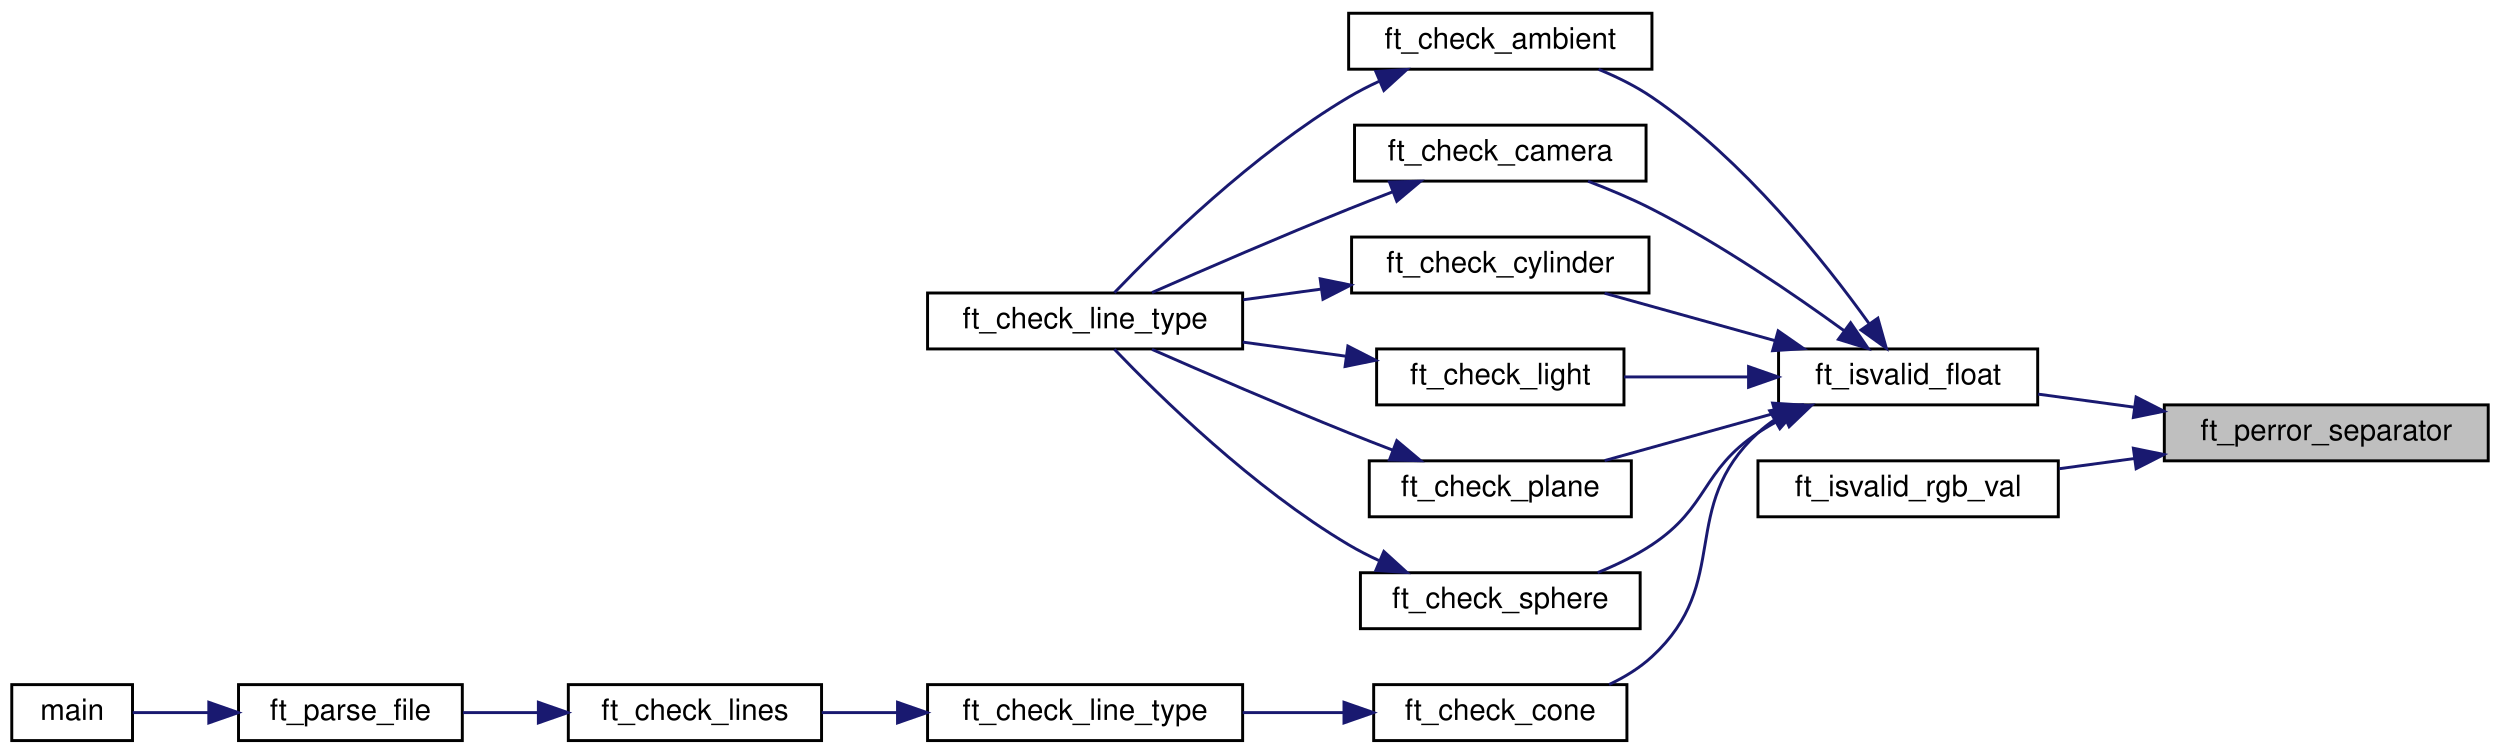
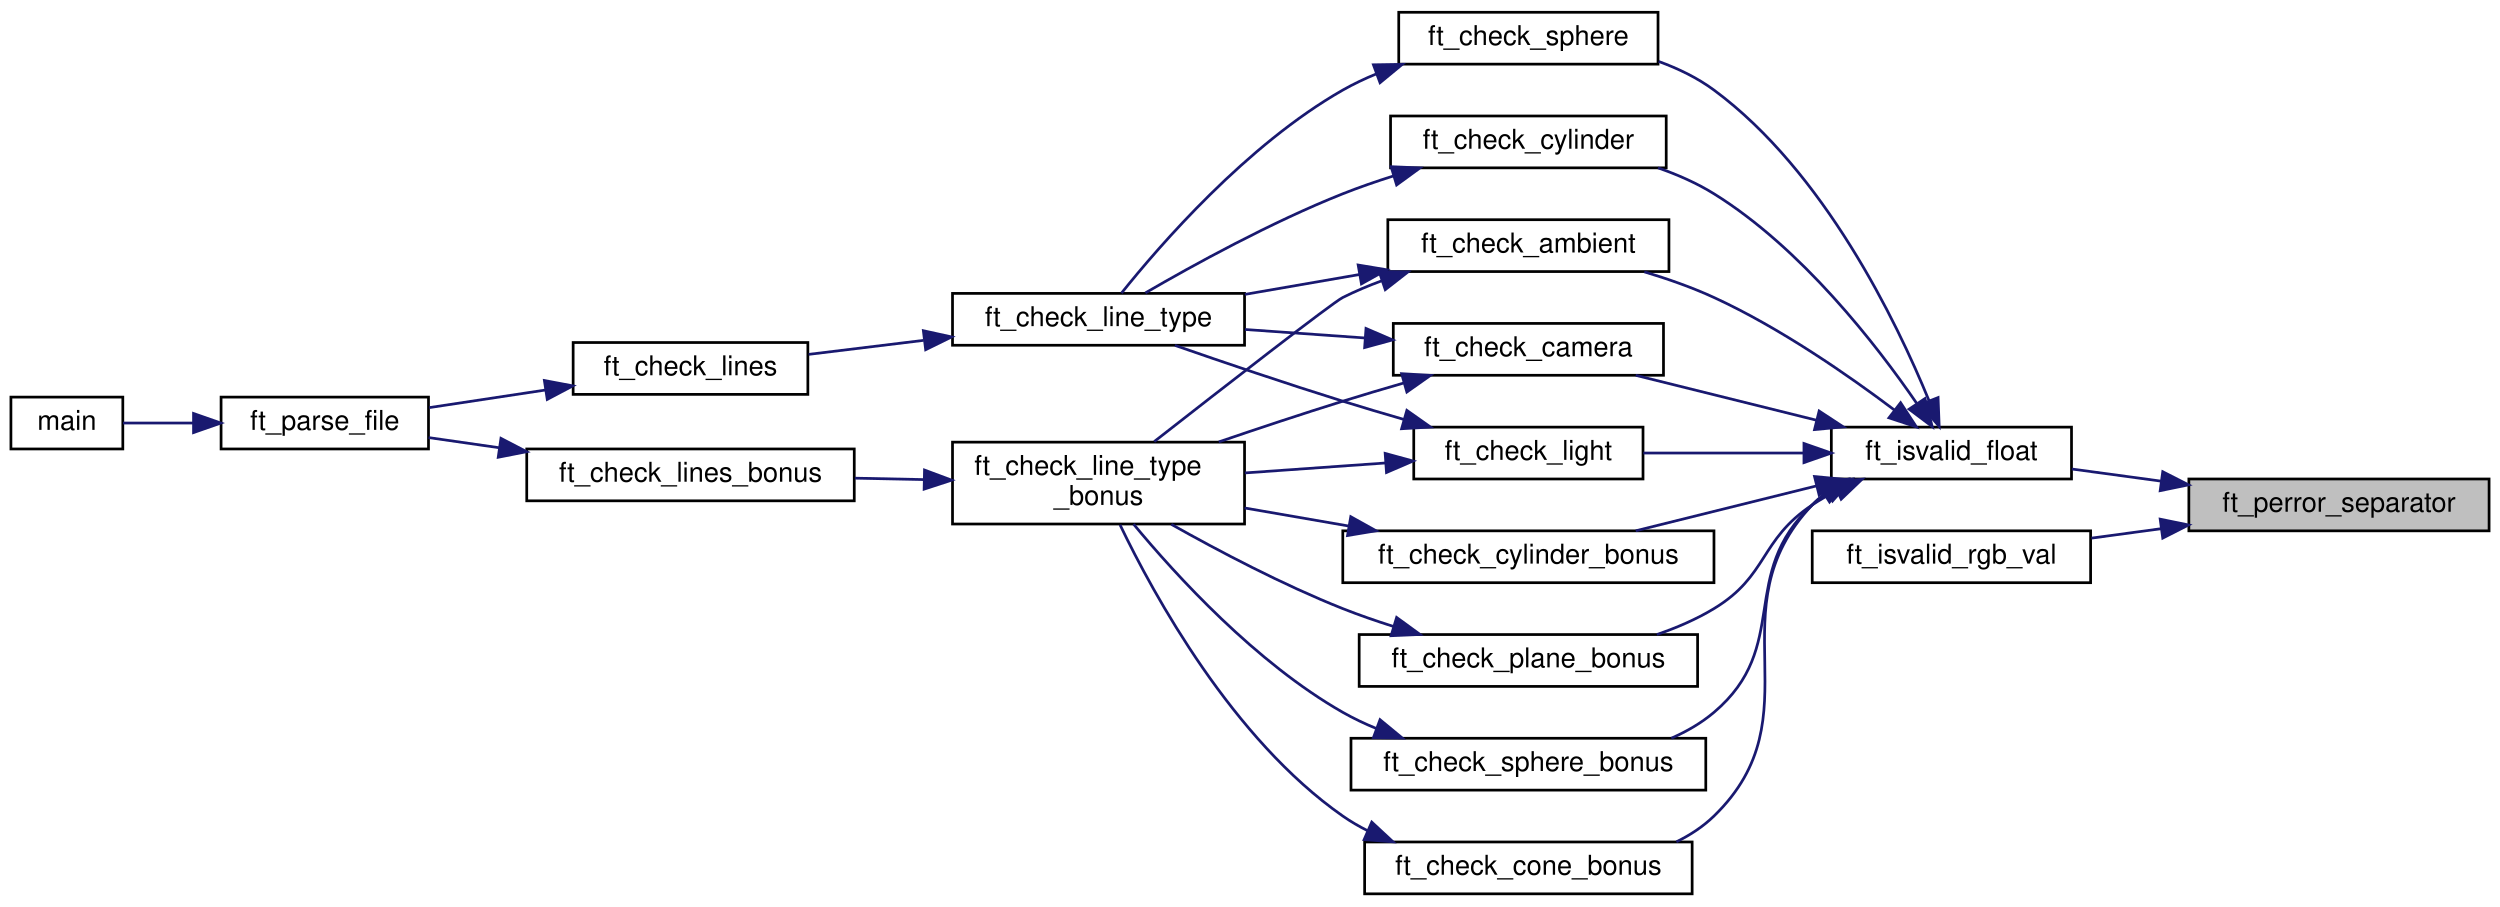
- <svg xmlns="http://www.w3.org/2000/svg" xmlns:xlink="http://www.w3.org/1999/xlink" width="849pt" height="256pt" viewBox="0.00 0.00 849.00 256.00">
-   <g id="graph0" class="graph" transform="scale(1 1) rotate(0) translate(4 252)">
+ <svg xmlns="http://www.w3.org/2000/svg" xmlns:xlink="http://www.w3.org/1999/xlink" width="916pt" height="332pt" viewBox="0.00 0.00 916.00 332.00">
+   <g id="graph0" class="graph" transform="scale(1 1) rotate(0) translate(4 328)">
    <g id="node1" class="node">
      <g id="a_node1">
        <a xlink:title="Error message if wrong separator was encountered.">
-           <polygon fill="#bfbfbf" stroke="black" points="731,-95.5 731,-114.5 841,-114.5 841,-95.5 731,-95.5" />
-           <text text-anchor="middle" x="786" y="-102.5" font-family="Helvetica,sans-Serif" font-size="10.00">ft_perror_separator</text>
+           <polygon fill="#bfbfbf" stroke="black" points="798,-133.5 798,-152.5 908,-152.5 908,-133.5 798,-133.5" />
+           <text text-anchor="middle" x="853" y="-140.5" font-family="Helvetica,sans-Serif" font-size="10.00">ft_perror_separator</text>
        </a>
      </g>
    </g>
    <g id="node2" class="node">
      <g id="a_node2">
        <a xlink:href="check_8h.html#a542b81308cf530edfa0a3bfdcefb6002" target="_top" xlink:title="Tries to convert str to float and checks range.">
-           <polygon fill="none" stroke="black" points="600,-114.5 600,-133.5 688,-133.5 688,-114.5 600,-114.5" />
-           <text text-anchor="middle" x="644" y="-121.5" font-family="Helvetica,sans-Serif" font-size="10.00">ft_isvalid_float</text>
+           <polygon fill="none" stroke="black" points="667,-152.5 667,-171.5 755,-171.5 755,-152.5 667,-152.5" />
+           <text text-anchor="middle" x="711" y="-159.5" font-family="Helvetica,sans-Serif" font-size="10.00">ft_isvalid_float</text>
        </a>
      </g>
    </g>
    <g id="edge1" class="edge">
-       <path fill="none" stroke="midnightblue" d="M720.8,-113.71C709.74,-115.21 698.48,-116.74 688.14,-118.15" />
-       <polygon fill="midnightblue" stroke="midnightblue" points="721.43,-117.16 730.87,-112.35 720.49,-110.22 721.43,-117.16" />
-     </g>
-     <g id="node15" class="node">
-       <g id="a_node15">
+       <path fill="none" stroke="midnightblue" d="M787.8,-151.71C776.74,-153.21 765.48,-154.74 755.14,-156.15" />
+       <polygon fill="midnightblue" stroke="midnightblue" points="788.43,-155.16 797.87,-150.35 787.49,-148.22 788.43,-155.16" />
+     </g>
+     <g id="node18" class="node">
+       <g id="a_node18">
        <a xlink:href="check_8h.html#a7884a3e9489248b242a9fb7da9607bf4" target="_top" xlink:title="Tries to convert str into rgb int and checks range.">
-           <polygon fill="none" stroke="black" points="593,-76.5 593,-95.5 695,-95.5 695,-76.5 593,-76.5" />
-           <text text-anchor="middle" x="644" y="-83.5" font-family="Helvetica,sans-Serif" font-size="10.00">ft_isvalid_rgb_val</text>
-         </a>
-       </g>
-     </g>
-     <g id="edge19" class="edge">
-       <path fill="none" stroke="midnightblue" d="M720.89,-96.3C712.31,-95.13 703.61,-93.95 695.31,-92.83" />
-       <polygon fill="midnightblue" stroke="midnightblue" points="720.49,-99.78 730.87,-97.65 721.43,-92.84 720.49,-99.78" />
+           <polygon fill="none" stroke="black" points="660,-114.5 660,-133.5 762,-133.5 762,-114.5 660,-114.5" />
+           <text text-anchor="middle" x="711" y="-121.5" font-family="Helvetica,sans-Serif" font-size="10.00">ft_isvalid_rgb_val</text>
+         </a>
+       </g>
+     </g>
+     <g id="edge28" class="edge">
+       <path fill="none" stroke="midnightblue" d="M787.89,-134.3C779.31,-133.13 770.61,-131.95 762.31,-130.83" />
+       <polygon fill="midnightblue" stroke="midnightblue" points="787.49,-137.78 797.87,-135.65 788.43,-130.84 787.49,-137.78" />
    </g>
    <g id="node3" class="node">
      <g id="a_node3">
        <a xlink:href="check_8h.html#a3a4c3e635c4a6af8ef53d70ea5e7cb44" target="_top" xlink:title="Checks if ambient light line is correct.">
-           <polygon fill="none" stroke="black" points="454,-228.5 454,-247.5 557,-247.5 557,-228.5 454,-228.5" />
-           <text text-anchor="middle" x="505.5" y="-235.5" font-family="Helvetica,sans-Serif" font-size="10.00">ft_check_ambient</text>
+           <polygon fill="none" stroke="black" points="504.5,-228.5 504.5,-247.5 607.5,-247.5 607.5,-228.5 504.5,-228.5" />
+           <text text-anchor="middle" x="556" y="-235.5" font-family="Helvetica,sans-Serif" font-size="10.00">ft_check_ambient</text>
        </a>
      </g>
    </g>
    <g id="edge2" class="edge">
-       <path fill="none" stroke="midnightblue" d="M630.72,-142.13C615.6,-163.23 588.08,-197.85 557,-219 551.5,-222.74 545.17,-225.87 538.89,-228.44" />
-       <polygon fill="midnightblue" stroke="midnightblue" points="633.72,-143.95 636.59,-133.75 627.99,-139.93 633.72,-143.95" />
-     </g>
-     <g id="node5" class="node">
-       <g id="a_node5">
+       <path fill="none" stroke="midnightblue" d="M690.2,-177.7C673.41,-190.37 648.25,-207.85 624,-219 615.98,-222.69 607.09,-225.81 598.47,-228.4" />
+       <polygon fill="midnightblue" stroke="midnightblue" points="692.38,-180.45 698.17,-171.58 688.11,-174.9 692.38,-180.45" />
+     </g>
+     <g id="node10" class="node">
+       <g id="a_node10">
        <a xlink:href="check_8h.html#ac18c6a2c8fb4ffdeac62341cc67c9675" target="_top" xlink:title="Checks if camera line is correct.">
-           <polygon fill="none" stroke="black" points="456,-190.5 456,-209.5 555,-209.5 555,-190.5 456,-190.5" />
-           <text text-anchor="middle" x="505.5" y="-197.5" font-family="Helvetica,sans-Serif" font-size="10.00">ft_check_camera</text>
-         </a>
-       </g>
-     </g>
-     <g id="edge4" class="edge">
-       <path fill="none" stroke="midnightblue" d="M622.37,-139.6C605.43,-151.92 580.5,-168.99 557,-181 550.16,-184.5 542.52,-187.7 535.3,-190.45" />
-       <polygon fill="midnightblue" stroke="midnightblue" points="624.47,-142.4 630.44,-133.64 620.32,-136.76 624.47,-142.4" />
-     </g>
-     <g id="node6" class="node">
-       <g id="a_node6">
-         <a xlink:href="check__bonus_8h.html#a4125fa15b1ac84a652409b9825a0f8e5" target="_top" xlink:title="Checks if cone line is correct.">
-           <polygon fill="none" stroke="black" points="462.5,-0.5 462.5,-19.5 548.5,-19.5 548.5,-0.5 462.5,-0.5" />
-           <text text-anchor="middle" x="505.5" y="-7.5" font-family="Helvetica,sans-Serif" font-size="10.00">ft_check_cone</text>
-         </a>
-       </g>
-     </g>
-     <g id="edge6" class="edge">
-       <path fill="none" stroke="midnightblue" d="M598.45,-109.32C596.52,-108 594.69,-106.56 593,-105 565.55,-79.64 584.5,-54.32 557,-29 552.8,-25.13 547.73,-22.02 542.45,-19.54" />
-       <polygon fill="midnightblue" stroke="midnightblue" points="596.98,-112.51 607.41,-114.41 600.44,-106.43 596.98,-112.51" />
+           <polygon fill="none" stroke="black" points="506.5,-190.5 506.5,-209.5 605.5,-209.5 605.5,-190.5 506.5,-190.5" />
+           <text text-anchor="middle" x="556" y="-197.5" font-family="Helvetica,sans-Serif" font-size="10.00">ft_check_camera</text>
+         </a>
+       </g>
+     </g>
+     <g id="edge10" class="edge">
+       <path fill="none" stroke="midnightblue" d="M661.52,-174.04C640.15,-179.35 615.39,-185.5 595.33,-190.48" />
+       <polygon fill="midnightblue" stroke="midnightblue" points="662.53,-177.4 671.39,-171.59 660.84,-170.6 662.53,-177.4" />
    </g>
    <g id="node11" class="node">
      <g id="a_node11">
-         <a xlink:href="check_8h.html#ae60d55778d26a79bd9d60676862afcac" target="_top" xlink:title="Checks if cylinder line is correct.">
-           <polygon fill="none" stroke="black" points="455,-152.5 455,-171.5 556,-171.5 556,-152.5 455,-152.5" />
-           <text text-anchor="middle" x="505.5" y="-159.5" font-family="Helvetica,sans-Serif" font-size="10.00">ft_check_cylinder</text>
-         </a>
-       </g>
-     </g>
-     <g id="edge11" class="edge">
-       <path fill="none" stroke="midnightblue" d="M598.75,-136.32C580,-141.54 558.47,-147.53 540.93,-152.41" />
-       <polygon fill="midnightblue" stroke="midnightblue" points="599.86,-139.64 608.56,-133.59 597.98,-132.9 599.86,-139.64" />
+         <a xlink:href="check__bonus_8h.html#a4044338fccd6b0e9b3e61c2e0c69db12" target="_top" xlink:title="Checks if cone line is correct.">
+           <polygon fill="none" stroke="black" points="496,-0.5 496,-19.5 616,-19.5 616,-0.5 496,-0.5" />
+           <text text-anchor="middle" x="556" y="-7.5" font-family="Helvetica,sans-Serif" font-size="10.00">ft_check_cone_bonus</text>
+         </a>
+       </g>
+     </g>
+     <g id="edge13" class="edge">
+       <path fill="none" stroke="midnightblue" d="M664.42,-147.01C662.85,-145.78 661.36,-144.44 660,-143 623.52,-104.37 662.12,-66.01 624,-29 620.01,-25.13 615.29,-22.03 610.23,-19.56" />
+       <polygon fill="midnightblue" stroke="midnightblue" points="662.6,-150 672.92,-152.38 666.34,-144.08 662.6,-150" />
    </g>
    <g id="node12" class="node">
      <g id="a_node12">
-         <a xlink:href="check_8h.html#a13cb8b89e2be82f5148f2dba42b550e8" target="_top" xlink:title="Checks if light line is correct.">
-           <polygon fill="none" stroke="black" points="463.5,-114.5 463.5,-133.5 547.5,-133.5 547.5,-114.5 463.5,-114.5" />
-           <text text-anchor="middle" x="505.5" y="-121.5" font-family="Helvetica,sans-Serif" font-size="10.00">ft_check_light</text>
-         </a>
-       </g>
-     </g>
-     <g id="edge13" class="edge">
-       <path fill="none" stroke="midnightblue" d="M589.79,-124C575.75,-124 560.83,-124 547.55,-124" />
-       <polygon fill="midnightblue" stroke="midnightblue" points="589.81,-127.5 599.81,-124 589.81,-120.5 589.81,-127.5" />
+         <a xlink:href="check_8h.html#ae60d55778d26a79bd9d60676862afcac" target="_top" xlink:title="Checks if cylinder line is correct.">
+           <polygon fill="none" stroke="black" points="505.5,-266.5 505.5,-285.5 606.5,-285.5 606.5,-266.5 505.5,-266.5" />
+           <text text-anchor="middle" x="556" y="-273.5" font-family="Helvetica,sans-Serif" font-size="10.00">ft_check_cylinder</text>
+         </a>
+       </g>
+     </g>
+     <g id="edge15" class="edge">
+       <path fill="none" stroke="midnightblue" d="M698.25,-180.26C683.47,-201.76 656.1,-237.06 624,-257 617.73,-260.89 610.65,-264.01 603.49,-266.49" />
+       <polygon fill="midnightblue" stroke="midnightblue" points="701.31,-181.97 703.96,-171.71 695.49,-178.08 701.31,-181.97" />
    </g>
    <g id="node13" class="node">
      <g id="a_node13">
-         <a xlink:href="check__entity__sp__pl__cy__bonus_8c.html#a1e36aec7efe086076efcaf9991f28abe" target="_top" xlink:title="Checks if plane line is correct.">
-           <polygon fill="none" stroke="black" points="461,-76.5 461,-95.5 550,-95.5 550,-76.5 461,-76.5" />
-           <text text-anchor="middle" x="505.5" y="-83.5" font-family="Helvetica,sans-Serif" font-size="10.00">ft_check_plane</text>
-         </a>
-       </g>
-     </g>
-     <g id="edge15" class="edge">
-       <path fill="none" stroke="midnightblue" d="M598.75,-111.68C580,-106.46 558.47,-100.47 540.93,-95.59" />
-       <polygon fill="midnightblue" stroke="midnightblue" points="597.98,-115.1 608.56,-114.41 599.86,-108.36 597.98,-115.1" />
+         <a xlink:href="check__bonus_8h.html#a4ec77f79add9f7abed23e5b3dd45e94a" target="_top" xlink:title="Checks if cylinder line is correct.">
+           <polygon fill="none" stroke="black" points="488,-114.5 488,-133.5 624,-133.5 624,-114.5 488,-114.5" />
+           <text text-anchor="middle" x="556" y="-121.5" font-family="Helvetica,sans-Serif" font-size="10.00">ft_check_cylinder_bonus</text>
+         </a>
+       </g>
+     </g>
+     <g id="edge17" class="edge">
+       <path fill="none" stroke="midnightblue" d="M661.52,-149.96C640.15,-144.65 615.39,-138.5 595.33,-133.52" />
+       <polygon fill="midnightblue" stroke="midnightblue" points="660.84,-153.4 671.39,-152.41 662.53,-146.6 660.84,-153.4" />
    </g>
    <g id="node14" class="node">
      <g id="a_node14">
+         <a xlink:href="check_8h.html#a13cb8b89e2be82f5148f2dba42b550e8" target="_top" xlink:title="Checks if light line is correct.">
+           <polygon fill="none" stroke="black" points="514,-152.5 514,-171.5 598,-171.5 598,-152.5 514,-152.5" />
+           <text text-anchor="middle" x="556" y="-159.5" font-family="Helvetica,sans-Serif" font-size="10.00">ft_check_light</text>
+         </a>
+       </g>
+     </g>
+     <g id="edge19" class="edge">
+       <path fill="none" stroke="midnightblue" d="M656.84,-162C637.6,-162 616.18,-162 598.12,-162" />
+       <polygon fill="midnightblue" stroke="midnightblue" points="656.97,-165.5 666.97,-162 656.97,-158.5 656.97,-165.5" />
+     </g>
+     <g id="node15" class="node">
+       <g id="a_node15">
+         <a xlink:href="check__bonus_8h.html#a553c09de200f4ad19c33ab26d11adc29" target="_top" xlink:title="Checks if plane line is correct.">
+           <polygon fill="none" stroke="black" points="494,-76.5 494,-95.5 618,-95.5 618,-76.5 494,-76.5" />
+           <text text-anchor="middle" x="556" y="-83.5" font-family="Helvetica,sans-Serif" font-size="10.00">ft_check_plane_bonus</text>
+         </a>
+       </g>
+     </g>
+     <g id="edge22" class="edge">
+       <path fill="none" stroke="midnightblue" d="M669.14,-148.28C665.96,-146.67 662.87,-144.91 660,-143 640.64,-130.1 643.9,-117.05 624,-105 617.59,-101.12 610.35,-98 603.07,-95.51" />
+       <polygon fill="midnightblue" stroke="midnightblue" points="667.71,-151.47 678.26,-152.41 670.6,-145.09 667.71,-151.47" />
+     </g>
+     <g id="node16" class="node">
+       <g id="a_node16">
        <a xlink:href="check_8h.html#a2ac6387003baa37c6f8037edf453c8d0" target="_top" xlink:title="Checks if sphere line is correct.">
-           <polygon fill="none" stroke="black" points="458,-38.5 458,-57.5 553,-57.5 553,-38.5 458,-38.5" />
-           <text text-anchor="middle" x="505.5" y="-45.5" font-family="Helvetica,sans-Serif" font-size="10.00">ft_check_sphere</text>
-         </a>
-       </g>
-     </g>
-     <g id="edge17" class="edge">
-       <path fill="none" stroke="midnightblue" d="M602.14,-110.28C598.96,-108.67 595.87,-106.91 593,-105 573.64,-92.1 576.38,-79.87 557,-67 551.38,-63.27 544.93,-60.13 538.56,-57.55" />
-       <polygon fill="midnightblue" stroke="midnightblue" points="600.71,-113.47 611.26,-114.41 603.6,-107.09 600.71,-113.47" />
+           <polygon fill="none" stroke="black" points="508.5,-304.5 508.5,-323.5 603.5,-323.5 603.5,-304.5 508.5,-304.5" />
+           <text text-anchor="middle" x="556" y="-311.5" font-family="Helvetica,sans-Serif" font-size="10.00">ft_check_sphere</text>
+         </a>
+       </g>
+     </g>
+     <g id="edge24" class="edge">
+       <path fill="none" stroke="midnightblue" d="M702.8,-181.18C690.9,-210.23 664.37,-265.16 624,-295 617.97,-299.46 610.93,-302.87 603.73,-305.48" />
+       <polygon fill="midnightblue" stroke="midnightblue" points="706.11,-182.33 706.52,-171.74 699.59,-179.76 706.11,-182.33" />
+     </g>
+     <g id="node17" class="node">
+       <g id="a_node17">
+         <a xlink:href="check__bonus_8h.html#a649377d201faaa526ad3c355da745325" target="_top" xlink:title="Checks if sphere line is correct.">
+           <polygon fill="none" stroke="black" points="491,-38.5 491,-57.5 621,-57.5 621,-38.5 491,-38.5" />
+           <text text-anchor="middle" x="556" y="-45.5" font-family="Helvetica,sans-Serif" font-size="10.00">ft_check_sphere_bonus</text>
+         </a>
+       </g>
+     </g>
+     <g id="edge26" class="edge">
+       <path fill="none" stroke="midnightblue" d="M665.45,-147.32C663.52,-146 661.69,-144.56 660,-143 632.55,-117.64 652.53,-91.15 624,-67 619.39,-63.09 614.02,-59.99 608.37,-57.52" />
+       <polygon fill="midnightblue" stroke="midnightblue" points="663.98,-150.51 674.41,-152.41 667.44,-144.43 663.98,-150.51" />
    </g>
    <g id="node4" class="node">
      <g id="a_node4">
        <a xlink:href="check_8h.html#a9d550a03e395942fd0bb735c1dda47d9" target="_top" xlink:title="Dispatch function for different line types.">
-           <polygon fill="none" stroke="black" points="311,-133.5 311,-152.5 418,-152.5 418,-133.5 311,-133.5" />
-           <text text-anchor="middle" x="364.5" y="-140.5" font-family="Helvetica,sans-Serif" font-size="10.00">ft_check_line_type</text>
+           <polygon fill="none" stroke="black" points="345,-201.5 345,-220.5 452,-220.5 452,-201.5 345,-201.5" />
+           <text text-anchor="middle" x="398.5" y="-208.5" font-family="Helvetica,sans-Serif" font-size="10.00">ft_check_line_type</text>
        </a>
      </g>
    </g>
    <g id="edge3" class="edge">
-       <path fill="none" stroke="midnightblue" d="M464.3,-224.37C460.74,-222.72 457.25,-220.93 454,-219 421.59,-199.8 389.56,-168.38 374.46,-152.63" />
-       <polygon fill="midnightblue" stroke="midnightblue" points="463.22,-227.72 473.79,-228.41 465.96,-221.28 463.22,-227.72" />
+       <path fill="none" stroke="midnightblue" d="M494.14,-227.43C480.26,-225.02 465.63,-222.48 452.13,-220.14" />
+       <polygon fill="midnightblue" stroke="midnightblue" points="493.63,-230.9 504.08,-229.16 494.83,-224 493.63,-230.9" />
+     </g>
+     <g id="node8" class="node">
+       <g id="a_node8">
+         <a xlink:href="check__bonus_8h.html#ae33774d34021cd6fec6863eff3e8e3b0" target="_top" xlink:title="Dispatch function for different line types.">
+           <polygon fill="none" stroke="black" points="345,-136 345,-166 452,-166 452,-136 345,-136" />
+           <text text-anchor="start" x="353" y="-154" font-family="Helvetica,sans-Serif" font-size="10.00">ft_check_line_type</text>
+           <text text-anchor="middle" x="398.5" y="-143" font-family="Helvetica,sans-Serif" font-size="10.00">_bonus</text>
+         </a>
+       </g>
+     </g>
+     <g id="edge7" class="edge">
+       <path fill="none" stroke="midnightblue" d="M502.35,-225.15C497.4,-223.33 492.54,-221.28 488,-219 484.19,-217.09 443.79,-185.66 418.91,-166.21" />
+       <polygon fill="midnightblue" stroke="midnightblue" points="501.32,-228.5 511.91,-228.39 503.56,-221.87 501.32,-228.5" />
+     </g>
+     <g id="node5" class="node">
+       <g id="a_node5">
+         <a xlink:href="check_8h.html#afdfc858822cc349d9aa87b6aa28a6dd8" target="_top" xlink:title="Check array of imported lines.">
+           <polygon fill="none" stroke="black" points="206,-183.5 206,-202.5 292,-202.5 292,-183.5 206,-183.5" />
+           <text text-anchor="middle" x="249" y="-190.5" font-family="Helvetica,sans-Serif" font-size="10.00">ft_check_lines</text>
+         </a>
+       </g>
+     </g>
+     <g id="edge4" class="edge">
+       <path fill="none" stroke="midnightblue" d="M334.43,-203.3C320.21,-201.57 305.44,-199.77 292.3,-198.16" />
+       <polygon fill="midnightblue" stroke="midnightblue" points="334.32,-206.82 344.67,-204.55 335.16,-199.87 334.32,-206.82" />
+     </g>
+     <g id="node6" class="node">
+       <g id="a_node6">
+         <a xlink:href="parse_8h.html#ac08e53c371b438bc37757b81d0df11b8" target="_top" xlink:title="Imports, checks, and parses the provided file.">
+           <polygon fill="none" stroke="black" points="77,-163.5 77,-182.5 153,-182.5 153,-163.5 77,-163.5" />
+           <text text-anchor="middle" x="115" y="-170.5" font-family="Helvetica,sans-Serif" font-size="10.00">ft_parse_file</text>
+         </a>
+       </g>
    </g>
    <g id="edge5" class="edge">
-       <path fill="none" stroke="midnightblue" d="M468.95,-186.86C463.92,-184.93 458.82,-182.94 454,-181 431.04,-171.76 405.05,-160.5 387.21,-152.65" />
-       <polygon fill="midnightblue" stroke="midnightblue" points="467.87,-190.19 478.46,-190.46 470.35,-183.65 467.87,-190.19" />
+       <path fill="none" stroke="midnightblue" d="M195.73,-185.08C181.54,-182.93 166.46,-180.64 153.27,-178.65" />
+       <polygon fill="midnightblue" stroke="midnightblue" points="195.46,-188.58 205.87,-186.62 196.51,-181.66 195.46,-188.58" />
    </g>
    <g id="node7" class="node">
      <g id="a_node7">
-         <a xlink:href="check__bonus_8c.html#a9d550a03e395942fd0bb735c1dda47d9" target="_top" xlink:title="Dispatch function for different line types.">
-           <polygon fill="none" stroke="black" points="311,-0.5 311,-19.5 418,-19.5 418,-0.5 311,-0.5" />
-           <text text-anchor="middle" x="364.5" y="-7.5" font-family="Helvetica,sans-Serif" font-size="10.00">ft_check_line_type</text>
-         </a>
-       </g>
-     </g>
-     <g id="edge7" class="edge">
-       <path fill="none" stroke="midnightblue" d="M452.33,-10C441.11,-10 429.25,-10 418.02,-10" />
-       <polygon fill="midnightblue" stroke="midnightblue" points="452.42,-13.5 462.42,-10 452.42,-6.5 452.42,-13.5" />
-     </g>
-     <g id="node8" class="node">
-       <g id="a_node8">
-         <a xlink:href="check__bonus_8c.html#a4280fd4536b3edf10a2fa02155af68a1" target="_top" xlink:title="Check array of imported lines.">
-           <polygon fill="none" stroke="black" points="189,-0.5 189,-19.5 275,-19.5 275,-0.5 189,-0.5" />
-           <text text-anchor="middle" x="232" y="-7.5" font-family="Helvetica,sans-Serif" font-size="10.00">ft_check_lines</text>
-         </a>
-       </g>
-     </g>
-     <g id="edge8" class="edge">
-       <path fill="none" stroke="midnightblue" d="M300.67,-10C291.99,-10 283.25,-10 275.07,-10" />
-       <polygon fill="midnightblue" stroke="midnightblue" points="300.8,-13.5 310.8,-10 300.8,-6.5 300.8,-13.5" />
+         <a xlink:href="main_8c.html#a3c04138a5bfe5d72780bb7e82a18e627" target="_top" xlink:title=" ">
+           <polygon fill="none" stroke="black" points="0,-163.5 0,-182.5 41,-182.5 41,-163.5 0,-163.5" />
+           <text text-anchor="middle" x="20.5" y="-170.5" font-family="Helvetica,sans-Serif" font-size="10.00">main</text>
+         </a>
+       </g>
+     </g>
+     <g id="edge6" class="edge">
+       <path fill="none" stroke="midnightblue" d="M66.72,-173C57.65,-173 48.64,-173 41.07,-173" />
+       <polygon fill="midnightblue" stroke="midnightblue" points="66.91,-176.5 76.91,-173 66.91,-169.5 66.91,-176.5" />
    </g>
    <g id="node9" class="node">
      <g id="a_node9">
-         <a xlink:href="parse_8h.html#ac08e53c371b438bc37757b81d0df11b8" target="_top" xlink:title="Imports, checks, and parses the provided file.">
-           <polygon fill="none" stroke="black" points="77,-0.5 77,-19.5 153,-19.5 153,-0.5 77,-0.5" />
-           <text text-anchor="middle" x="115" y="-7.5" font-family="Helvetica,sans-Serif" font-size="10.00">ft_parse_file</text>
-         </a>
-       </g>
+         <a xlink:href="check__bonus_8h.html#af3ef225f9cf1a304afc28235a98ac241" target="_top" xlink:title="Check array of imported lines.">
+           <polygon fill="none" stroke="black" points="189,-144.5 189,-163.5 309,-163.5 309,-144.5 189,-144.5" />
+           <text text-anchor="middle" x="249" y="-151.5" font-family="Helvetica,sans-Serif" font-size="10.00">ft_check_lines_bonus</text>
+         </a>
+       </g>
+     </g>
+     <g id="edge8" class="edge">
+       <path fill="none" stroke="midnightblue" d="M334.55,-152.28C326.15,-152.45 317.56,-152.63 309.23,-152.8" />
+       <polygon fill="midnightblue" stroke="midnightblue" points="334.74,-155.78 344.67,-152.07 334.6,-148.78 334.74,-155.78" />
    </g>
    <g id="edge9" class="edge">
-       <path fill="none" stroke="midnightblue" d="M178.82,-10C170.19,-10 161.39,-10 153.23,-10" />
-       <polygon fill="midnightblue" stroke="midnightblue" points="178.83,-13.5 188.83,-10 178.83,-6.5 178.83,-13.5" />
-     </g>
-     <g id="node10" class="node">
-       <g id="a_node10">
-         <a xlink:href="main_8c.html#a3c04138a5bfe5d72780bb7e82a18e627" target="_top" xlink:title=" ">
-           <polygon fill="none" stroke="black" points="0,-0.5 0,-19.5 41,-19.5 41,-0.5 0,-0.5" />
-           <text text-anchor="middle" x="20.5" y="-7.5" font-family="Helvetica,sans-Serif" font-size="10.00">main</text>
-         </a>
-       </g>
-     </g>
-     <g id="edge10" class="edge">
-       <path fill="none" stroke="midnightblue" d="M66.72,-10C57.65,-10 48.64,-10 41.07,-10" />
-       <polygon fill="midnightblue" stroke="midnightblue" points="66.91,-13.5 76.91,-10 66.91,-6.5 66.91,-13.5" />
+       <path fill="none" stroke="midnightblue" d="M178.89,-163.95C169.98,-165.23 161.14,-166.5 153.03,-167.67" />
+       <polygon fill="midnightblue" stroke="midnightblue" points="179.55,-167.39 188.95,-162.5 178.55,-160.46 179.55,-167.39" />
+     </g>
+     <g id="edge11" class="edge">
+       <path fill="none" stroke="midnightblue" d="M495.93,-204.18C481.53,-205.2 466.22,-206.28 452.14,-207.28" />
+       <polygon fill="midnightblue" stroke="midnightblue" points="496.5,-207.65 506.23,-203.45 496,-200.66 496.5,-207.65" />
    </g>
    <g id="edge12" class="edge">
-       <path fill="none" stroke="midnightblue" d="M444.56,-153.81C435.8,-152.61 426.83,-151.38 418.23,-150.21" />
-       <polygon fill="midnightblue" stroke="midnightblue" points="444.33,-157.31 454.71,-155.19 445.28,-150.37 444.33,-157.31" />
+       <path fill="none" stroke="midnightblue" d="M510.43,-187.7C502.92,-185.53 495.22,-183.25 488,-181 473.13,-176.37 456.97,-171 442.57,-166.09" />
+       <polygon fill="midnightblue" stroke="midnightblue" points="509.55,-191.09 520.13,-190.47 511.47,-184.36 509.55,-191.09" />
    </g>
    <g id="edge14" class="edge">
-       <path fill="none" stroke="midnightblue" d="M452.94,-131.05C441.55,-132.6 429.46,-134.26 418.03,-135.82" />
-       <polygon fill="midnightblue" stroke="midnightblue" points="453.74,-134.47 463.17,-129.65 452.79,-127.54 453.74,-134.47" />
+       <path fill="none" stroke="midnightblue" d="M497.12,-23.61C493.93,-25.21 490.86,-27 488,-29 447.67,-57.17 418.85,-109.76 406.38,-135.71" />
+       <polygon fill="midnightblue" stroke="midnightblue" points="498.61,-26.78 506.38,-19.57 495.81,-20.36 498.61,-26.78" />
    </g>
    <g id="edge16" class="edge">
-       <path fill="none" stroke="midnightblue" d="M468.95,-99.14C463.92,-101.07 458.82,-103.06 454,-105 431.04,-114.24 405.05,-125.5 387.21,-133.35" />
-       <polygon fill="midnightblue" stroke="midnightblue" points="470.35,-102.35 478.46,-95.54 467.87,-95.81 470.35,-102.35" />
+       <path fill="none" stroke="midnightblue" d="M506.48,-263.51C500.2,-261.52 493.9,-259.34 488,-257 461.77,-246.59 433.06,-230.79 415.67,-220.68" />
+       <polygon fill="midnightblue" stroke="midnightblue" points="505.7,-266.93 516.29,-266.47 507.72,-260.23 505.7,-266.93" />
    </g>
    <g id="edge18" class="edge">
-       <path fill="none" stroke="midnightblue" d="M464.3,-61.63C460.74,-63.28 457.25,-65.07 454,-67 421.59,-86.2 389.56,-117.62 374.46,-133.37" />
-       <polygon fill="midnightblue" stroke="midnightblue" points="465.96,-64.72 473.79,-57.59 463.22,-58.28 465.96,-64.72" />
+       <path fill="none" stroke="midnightblue" d="M490.12,-135.27C477.41,-137.47 464.24,-139.76 452,-141.88" />
+       <polygon fill="midnightblue" stroke="midnightblue" points="490.92,-138.68 500.18,-133.52 489.73,-131.78 490.92,-138.68" />
+     </g>
+     <g id="edge20" class="edge">
+       <path fill="none" stroke="midnightblue" d="M510.43,-174.3C502.92,-176.47 495.22,-178.75 488,-181 467.24,-187.46 443.97,-195.37 426.5,-201.45" />
+       <polygon fill="midnightblue" stroke="midnightblue" points="511.47,-177.64 520.13,-171.53 509.55,-170.91 511.47,-177.64" />
+     </g>
+     <g id="edge21" class="edge">
+       <path fill="none" stroke="midnightblue" d="M503.7,-158.37C487.14,-157.2 468.77,-155.9 452.13,-154.72" />
+       <polygon fill="midnightblue" stroke="midnightblue" points="503.52,-161.87 513.74,-159.08 504.01,-154.88 503.52,-161.87" />
+     </g>
+     <g id="edge23" class="edge">
+       <path fill="none" stroke="midnightblue" d="M506.48,-98.49C500.2,-100.48 493.9,-102.66 488,-105 466.11,-113.69 442.5,-126.13 425.18,-135.88" />
+       <polygon fill="midnightblue" stroke="midnightblue" points="507.72,-101.77 516.29,-95.53 505.7,-95.07 507.72,-101.77" />
+     </g>
+     <g id="edge25" class="edge">
+       <path fill="none" stroke="midnightblue" d="M500.33,-300.94C496.05,-299.19 491.89,-297.21 488,-295 452.84,-274.97 420.88,-238.07 406.92,-220.62" />
+       <polygon fill="midnightblue" stroke="midnightblue" points="499.22,-304.26 509.81,-304.43 501.64,-297.69 499.22,-304.26" />
+     </g>
+     <g id="edge27" class="edge">
+       <path fill="none" stroke="midnightblue" d="M500.33,-61.06C496.05,-62.81 491.89,-64.79 488,-67 456.16,-85.14 426.94,-117.12 411.33,-135.96" />
+       <polygon fill="midnightblue" stroke="midnightblue" points="501.64,-64.31 509.81,-57.57 499.22,-57.74 501.64,-64.31" />
    </g>
  </g>
</svg>
